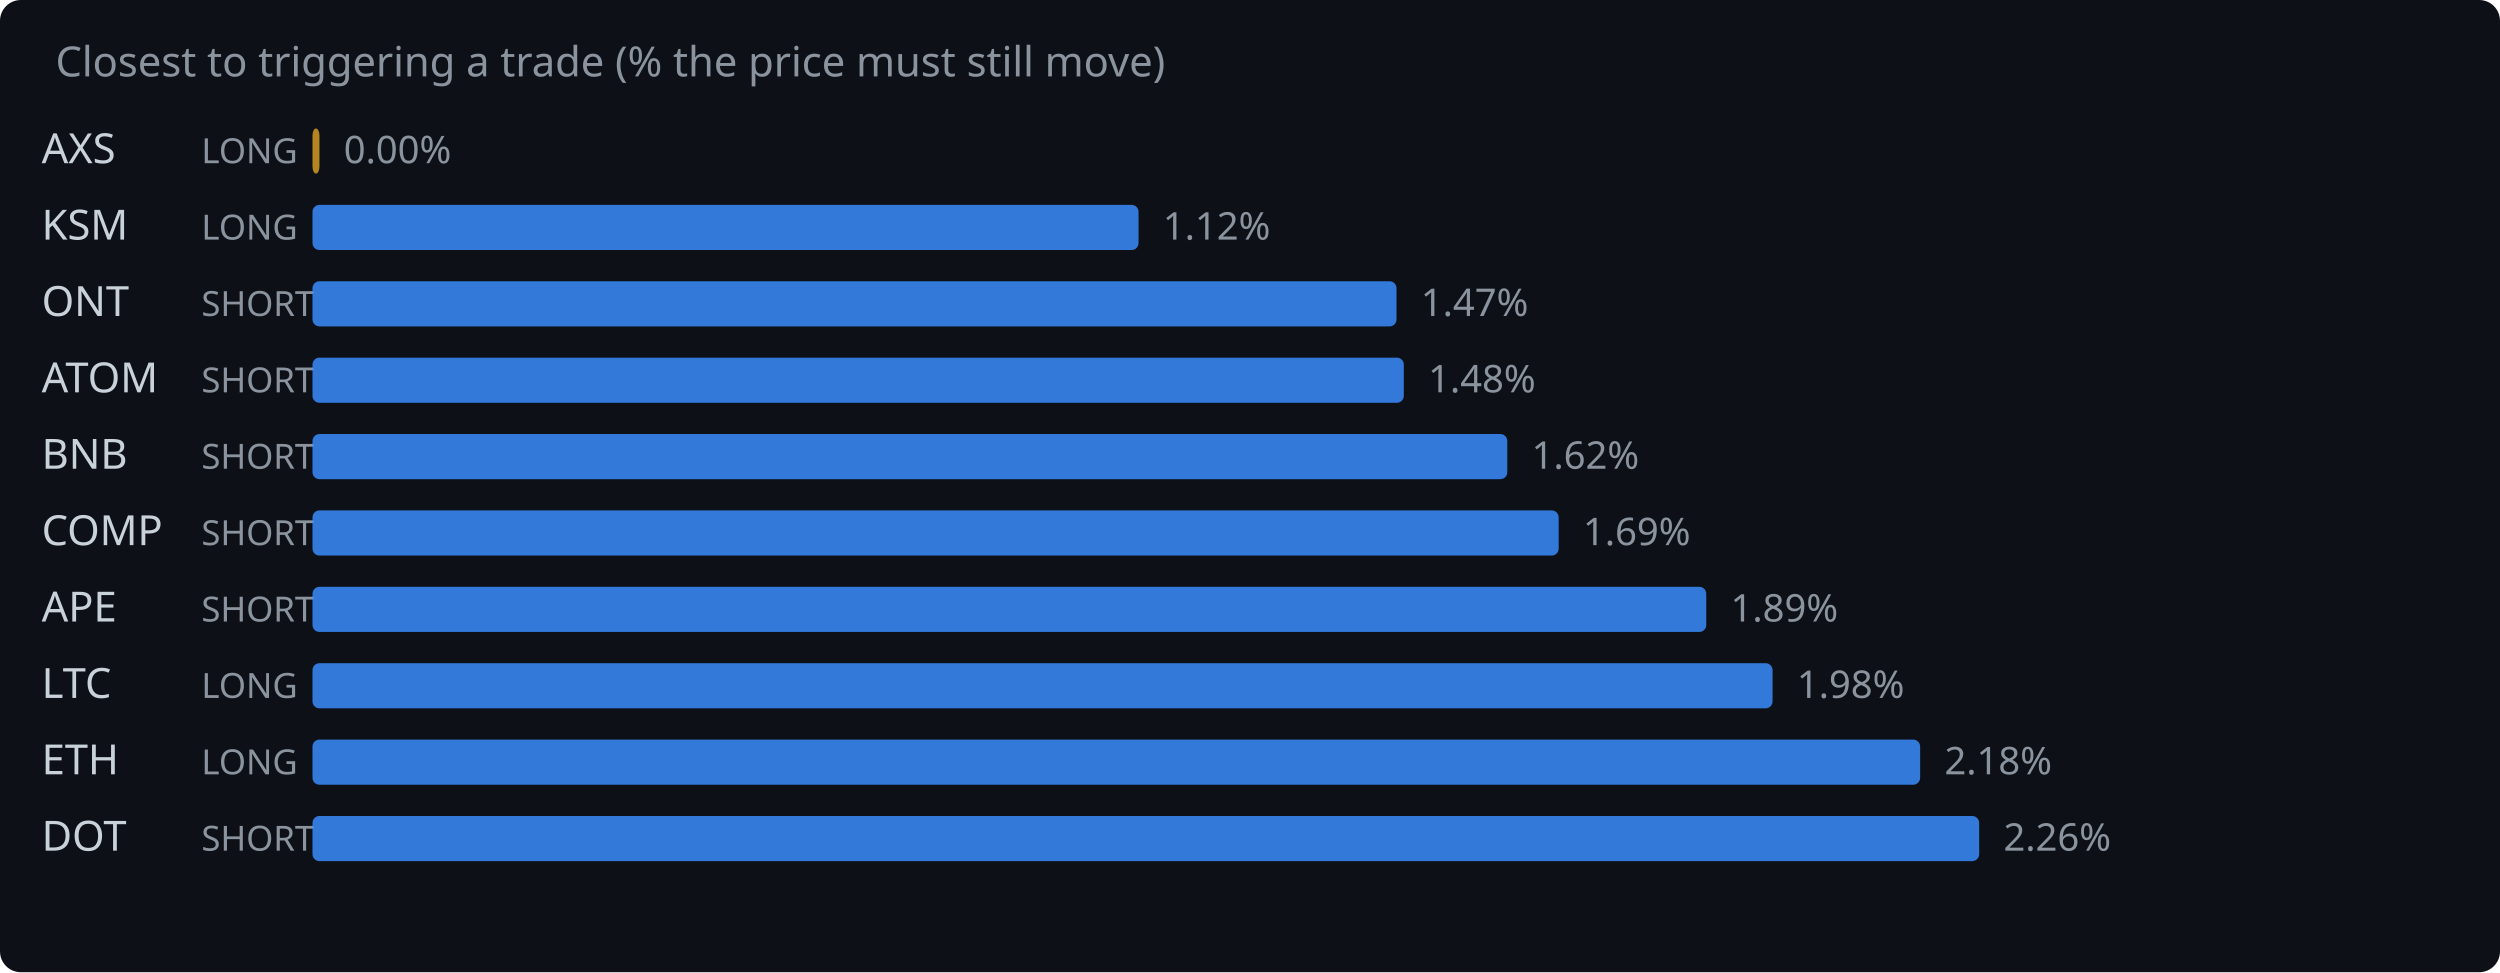
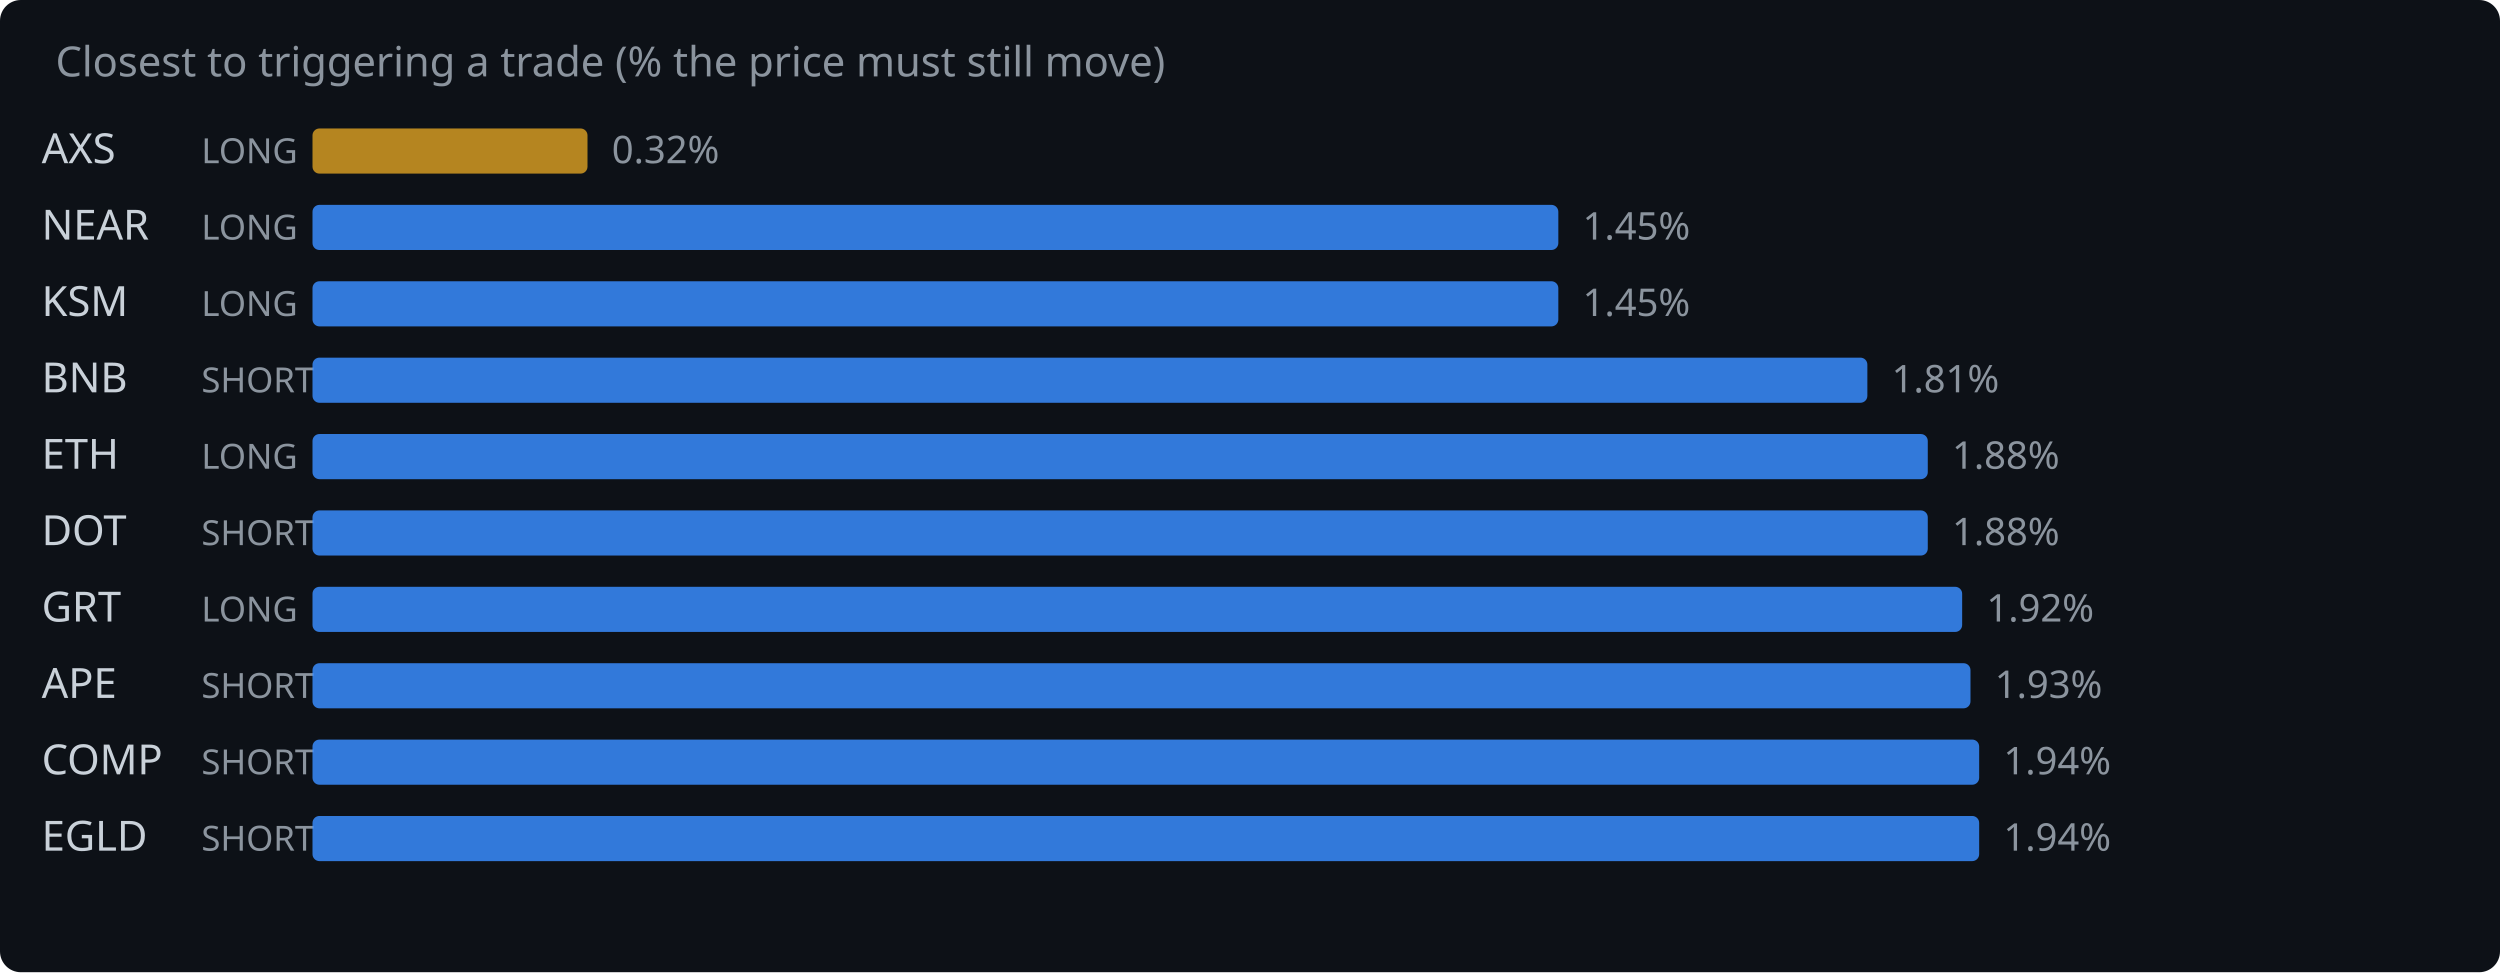
<svg xmlns="http://www.w3.org/2000/svg" width="720" height="280" viewBox="0 0 720 280">
  <rect width="720" height="280" fill="#0d1117" rx="6" />
  <text x="16" y="22" fill="#8b949e" font-family="system-ui,sans-serif" font-size="12">Closest to triggering a trade (% the price must still move)</text>
  <text x="12" y="47" fill="#c9d1d9" font-family="system-ui,sans-serif" font-size="12">AXS</text>
  <text x="58" y="47" fill="#8b949e" font-family="system-ui,sans-serif" font-size="10">LONG</text>
-   <rect x="90" y="37" width="2.0" height="13" rx="2" fill="#d29922" opacity="0.85" />
-   <text x="99.0" y="47" fill="#8b949e" font-family="system-ui,sans-serif" font-size="11">0.00%</text>
-   <text x="12" y="69" fill="#c9d1d9" font-family="system-ui,sans-serif" font-size="12">KSM</text>
+   <rect x="90" y="37" width="79.2" height="13" rx="2" fill="#d29922" opacity="0.85" />
+   <text x="176.2" y="47" fill="#8b949e" font-family="system-ui,sans-serif" font-size="11">0.32%</text>
+   <text x="12" y="69" fill="#c9d1d9" font-family="system-ui,sans-serif" font-size="12">NEAR</text>
  <text x="58" y="69" fill="#8b949e" font-family="system-ui,sans-serif" font-size="10">LONG</text>
-   <rect x="90" y="59" width="237.9" height="13" rx="2" fill="#388bfd" opacity="0.85" />
-   <text x="334.9" y="69" fill="#8b949e" font-family="system-ui,sans-serif" font-size="11">1.12%</text>
-   <text x="12" y="91" fill="#c9d1d9" font-family="system-ui,sans-serif" font-size="12">ONT</text>
-   <text x="58" y="91" fill="#8b949e" font-family="system-ui,sans-serif" font-size="10">SHORT</text>
-   <rect x="90" y="81" width="312.2" height="13" rx="2" fill="#388bfd" opacity="0.85" />
-   <text x="409.2" y="91" fill="#8b949e" font-family="system-ui,sans-serif" font-size="11">1.47%</text>
-   <text x="12" y="113" fill="#c9d1d9" font-family="system-ui,sans-serif" font-size="12">ATOM</text>
+   <rect x="90" y="59" width="358.8" height="13" rx="2" fill="#388bfd" opacity="0.85" />
+   <text x="455.8" y="69" fill="#8b949e" font-family="system-ui,sans-serif" font-size="11">1.45%</text>
+   <text x="12" y="91" fill="#c9d1d9" font-family="system-ui,sans-serif" font-size="12">KSM</text>
+   <text x="58" y="91" fill="#8b949e" font-family="system-ui,sans-serif" font-size="10">LONG</text>
+   <rect x="90" y="81" width="358.8" height="13" rx="2" fill="#388bfd" opacity="0.85" />
+   <text x="455.8" y="91" fill="#8b949e" font-family="system-ui,sans-serif" font-size="11">1.45%</text>
+   <text x="12" y="113" fill="#c9d1d9" font-family="system-ui,sans-serif" font-size="12">BNB</text>
  <text x="58" y="113" fill="#8b949e" font-family="system-ui,sans-serif" font-size="10">SHORT</text>
-   <rect x="90" y="103" width="314.3" height="13" rx="2" fill="#388bfd" opacity="0.85" />
-   <text x="411.3" y="113" fill="#8b949e" font-family="system-ui,sans-serif" font-size="11">1.48%</text>
-   <text x="12" y="135" fill="#c9d1d9" font-family="system-ui,sans-serif" font-size="12">BNB</text>
-   <text x="58" y="135" fill="#8b949e" font-family="system-ui,sans-serif" font-size="10">SHORT</text>
-   <rect x="90" y="125" width="344.1" height="13" rx="2" fill="#388bfd" opacity="0.85" />
-   <text x="441.1" y="135" fill="#8b949e" font-family="system-ui,sans-serif" font-size="11">1.62%</text>
-   <text x="12" y="157" fill="#c9d1d9" font-family="system-ui,sans-serif" font-size="12">COMP</text>
+   <rect x="90" y="103" width="447.8" height="13" rx="2" fill="#388bfd" opacity="0.85" />
+   <text x="544.8" y="113" fill="#8b949e" font-family="system-ui,sans-serif" font-size="11">1.81%</text>
+   <text x="12" y="135" fill="#c9d1d9" font-family="system-ui,sans-serif" font-size="12">ETH</text>
+   <text x="58" y="135" fill="#8b949e" font-family="system-ui,sans-serif" font-size="10">LONG</text>
+   <rect x="90" y="125" width="465.2" height="13" rx="2" fill="#388bfd" opacity="0.85" />
+   <text x="562.2" y="135" fill="#8b949e" font-family="system-ui,sans-serif" font-size="11">1.88%</text>
+   <text x="12" y="157" fill="#c9d1d9" font-family="system-ui,sans-serif" font-size="12">DOT</text>
  <text x="58" y="157" fill="#8b949e" font-family="system-ui,sans-serif" font-size="10">SHORT</text>
-   <rect x="90" y="147" width="358.9" height="13" rx="2" fill="#388bfd" opacity="0.85" />
-   <text x="455.9" y="157" fill="#8b949e" font-family="system-ui,sans-serif" font-size="11">1.69%</text>
-   <text x="12" y="179" fill="#c9d1d9" font-family="system-ui,sans-serif" font-size="12">APE</text>
-   <text x="58" y="179" fill="#8b949e" font-family="system-ui,sans-serif" font-size="10">SHORT</text>
-   <rect x="90" y="169" width="401.4" height="13" rx="2" fill="#388bfd" opacity="0.85" />
-   <text x="498.4" y="179" fill="#8b949e" font-family="system-ui,sans-serif" font-size="11">1.89%</text>
-   <text x="12" y="201" fill="#c9d1d9" font-family="system-ui,sans-serif" font-size="12">LTC</text>
-   <text x="58" y="201" fill="#8b949e" font-family="system-ui,sans-serif" font-size="10">LONG</text>
-   <rect x="90" y="191" width="420.5" height="13" rx="2" fill="#388bfd" opacity="0.85" />
-   <text x="517.5" y="201" fill="#8b949e" font-family="system-ui,sans-serif" font-size="11">1.98%</text>
-   <text x="12" y="223" fill="#c9d1d9" font-family="system-ui,sans-serif" font-size="12">ETH</text>
-   <text x="58" y="223" fill="#8b949e" font-family="system-ui,sans-serif" font-size="10">LONG</text>
-   <rect x="90" y="213" width="463.0" height="13" rx="2" fill="#388bfd" opacity="0.85" />
-   <text x="560.0" y="223" fill="#8b949e" font-family="system-ui,sans-serif" font-size="11">2.18%</text>
-   <text x="12" y="245" fill="#c9d1d9" font-family="system-ui,sans-serif" font-size="12">DOT</text>
+   <rect x="90" y="147" width="465.2" height="13" rx="2" fill="#388bfd" opacity="0.85" />
+   <text x="562.2" y="157" fill="#8b949e" font-family="system-ui,sans-serif" font-size="11">1.88%</text>
+   <text x="12" y="179" fill="#c9d1d9" font-family="system-ui,sans-serif" font-size="12">GRT</text>
+   <text x="58" y="179" fill="#8b949e" font-family="system-ui,sans-serif" font-size="10">LONG</text>
+   <rect x="90" y="169" width="475.1" height="13" rx="2" fill="#388bfd" opacity="0.85" />
+   <text x="572.1" y="179" fill="#8b949e" font-family="system-ui,sans-serif" font-size="11">1.92%</text>
+   <text x="12" y="201" fill="#c9d1d9" font-family="system-ui,sans-serif" font-size="12">APE</text>
+   <text x="58" y="201" fill="#8b949e" font-family="system-ui,sans-serif" font-size="10">SHORT</text>
+   <rect x="90" y="191" width="477.5" height="13" rx="2" fill="#388bfd" opacity="0.85" />
+   <text x="574.5" y="201" fill="#8b949e" font-family="system-ui,sans-serif" font-size="11">1.93%</text>
+   <text x="12" y="223" fill="#c9d1d9" font-family="system-ui,sans-serif" font-size="12">COMP</text>
+   <text x="58" y="223" fill="#8b949e" font-family="system-ui,sans-serif" font-size="10">SHORT</text>
+   <rect x="90" y="213" width="480.0" height="13" rx="2" fill="#388bfd" opacity="0.85" />
+   <text x="577.0" y="223" fill="#8b949e" font-family="system-ui,sans-serif" font-size="11">1.94%</text>
+   <text x="12" y="245" fill="#c9d1d9" font-family="system-ui,sans-serif" font-size="12">EGLD</text>
  <text x="58" y="245" fill="#8b949e" font-family="system-ui,sans-serif" font-size="10">SHORT</text>
  <rect x="90" y="235" width="480.0" height="13" rx="2" fill="#388bfd" opacity="0.85" />
-   <text x="577.0" y="245" fill="#8b949e" font-family="system-ui,sans-serif" font-size="11">2.26%</text>
+   <text x="577.0" y="245" fill="#8b949e" font-family="system-ui,sans-serif" font-size="11">1.94%</text>
</svg>
